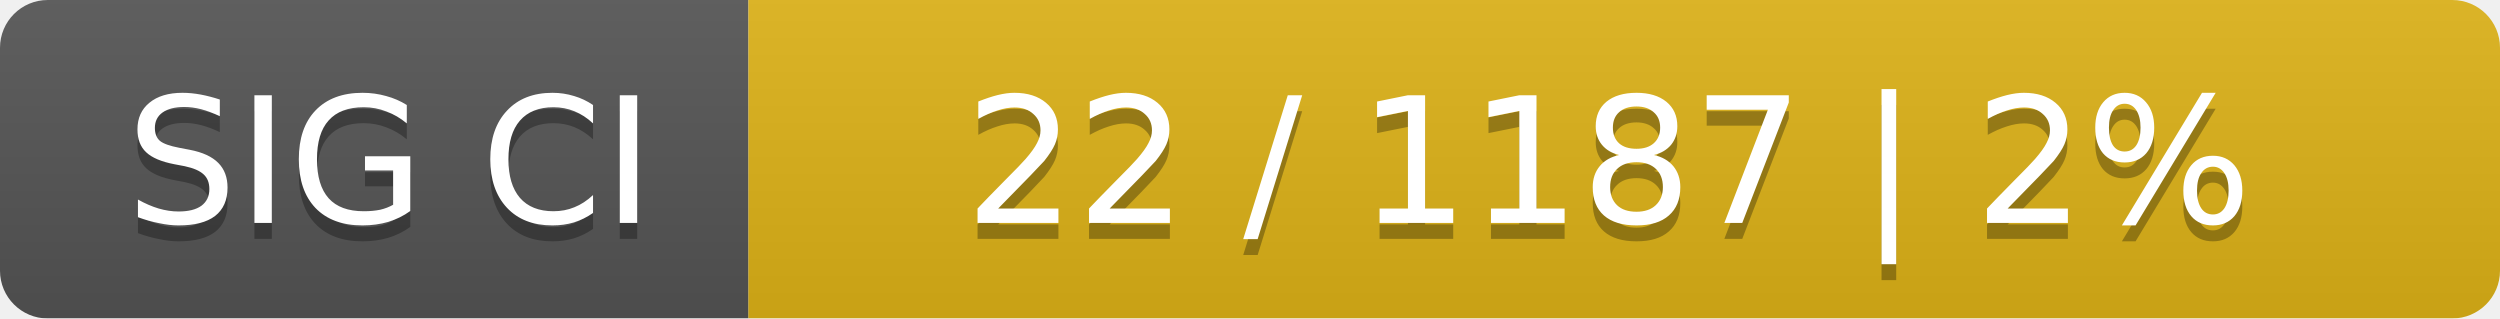
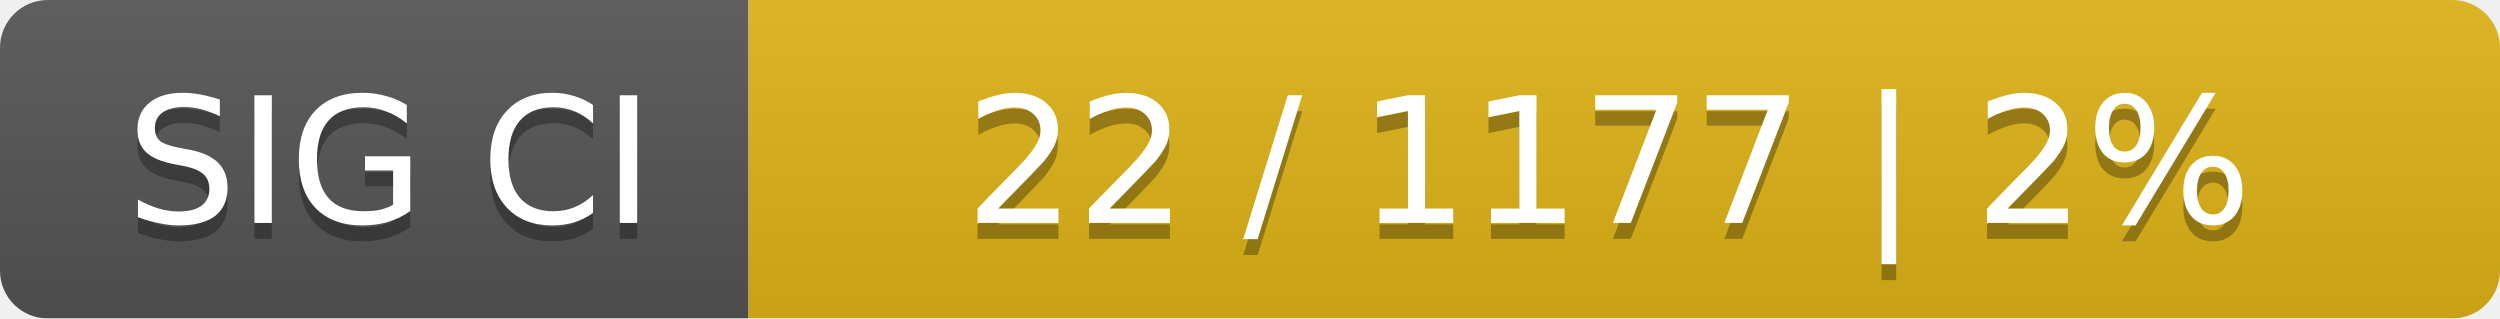
<svg xmlns="http://www.w3.org/2000/svg" width="157" height="20">
  <linearGradient id="smooth" x2="0" y2="100%">
    <stop offset="0" stop-color="#bbb" stop-opacity=".1" />
    <stop offset="1" stop-opacity=".1" />
  </linearGradient>
  <mask id="round">
    <rect width="157" height="20" rx="3" fill="#fff" />
  </mask>
  <g mask="url(#round)">
    <rect width="47" height="20" fill="#555" />
    <rect x="47" width="110" height="20" fill="#dfb317" />
    <rect width="157" height="20" fill="url(#smooth)" />
  </g>
  <g fill="#fff" text-anchor="middle" font-family="DejaVu Sans,Verdana,Geneva,sans-serif" font-size="11">
    <text x="24.5" y="15" fill="#010101" fill-opacity=".3">SIG CI</text>
    <text x="24.5" y="14">SIG CI</text>
-     <text x="101" y="15" fill="#010101" fill-opacity=".3">22 / 1187    |    2%</text>
-     <text x="101" y="14">22 / 1187    |    2%</text>
+     <text x="101" y="15" fill="#010101" fill-opacity=".3">22 / 1177    |    2%</text>
+     <text x="101" y="14">22 / 1177    |    2%</text>
  </g>
</svg>
